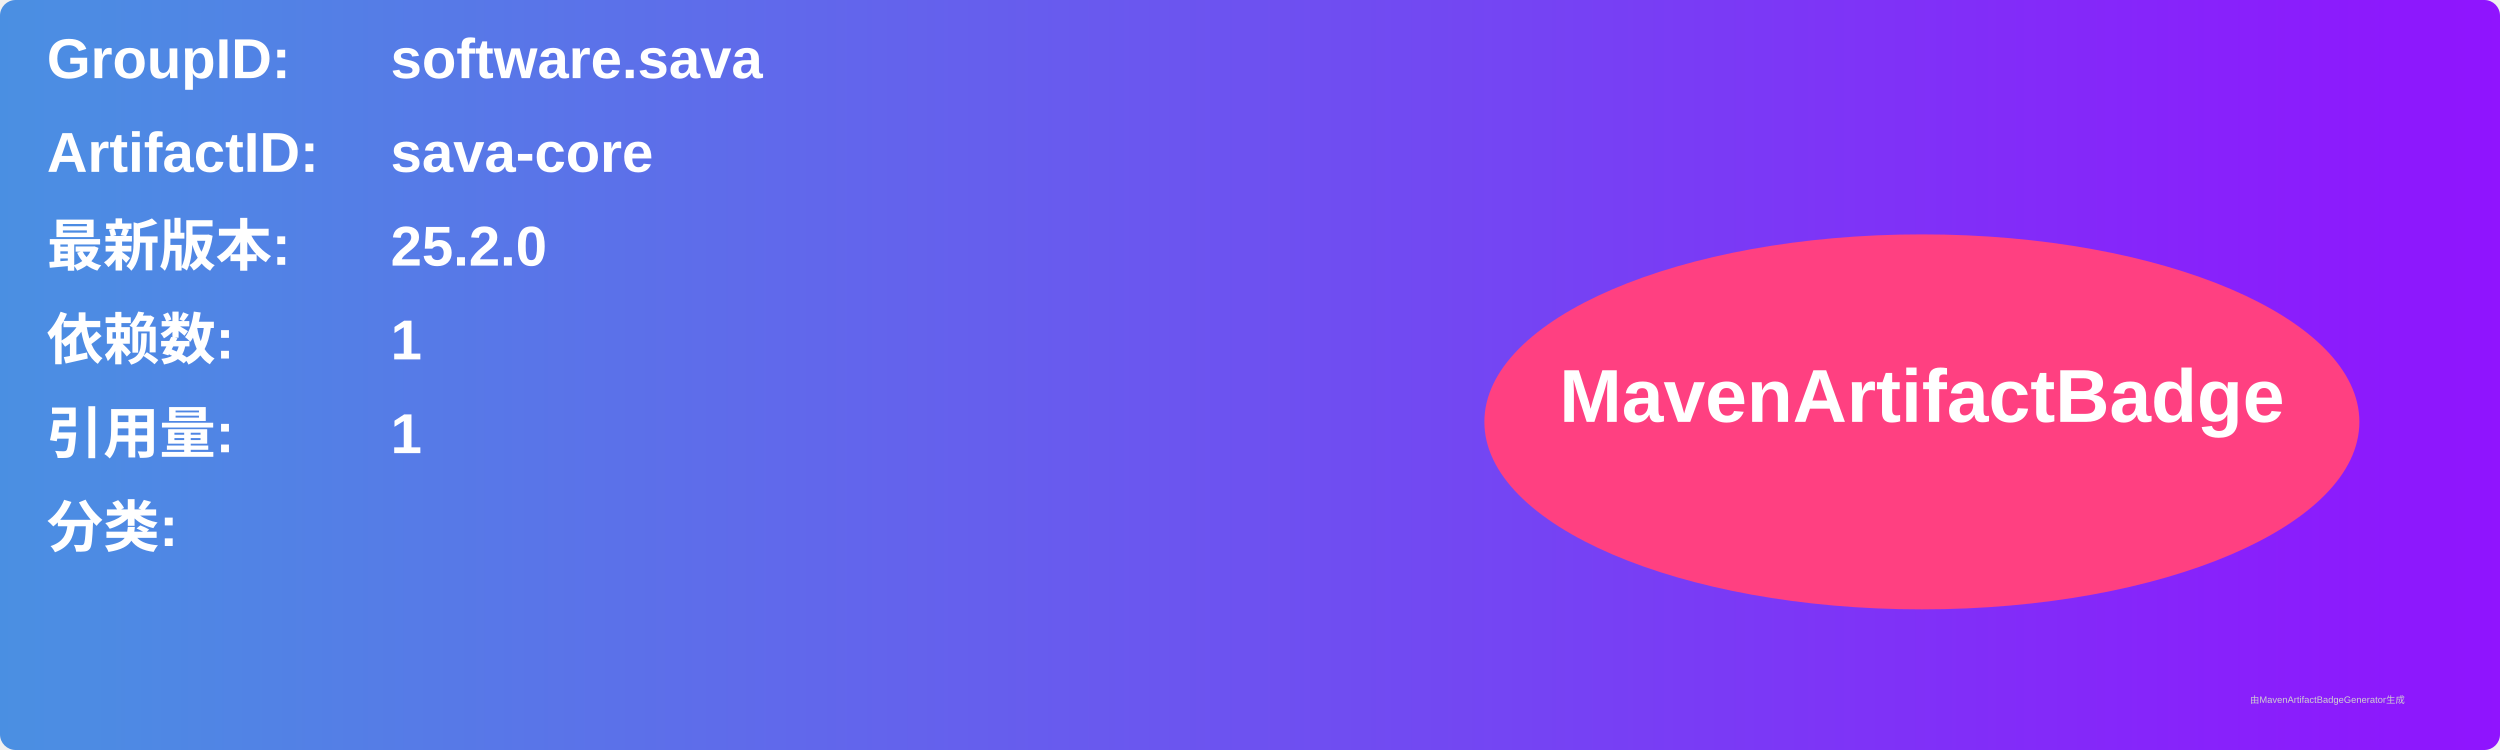
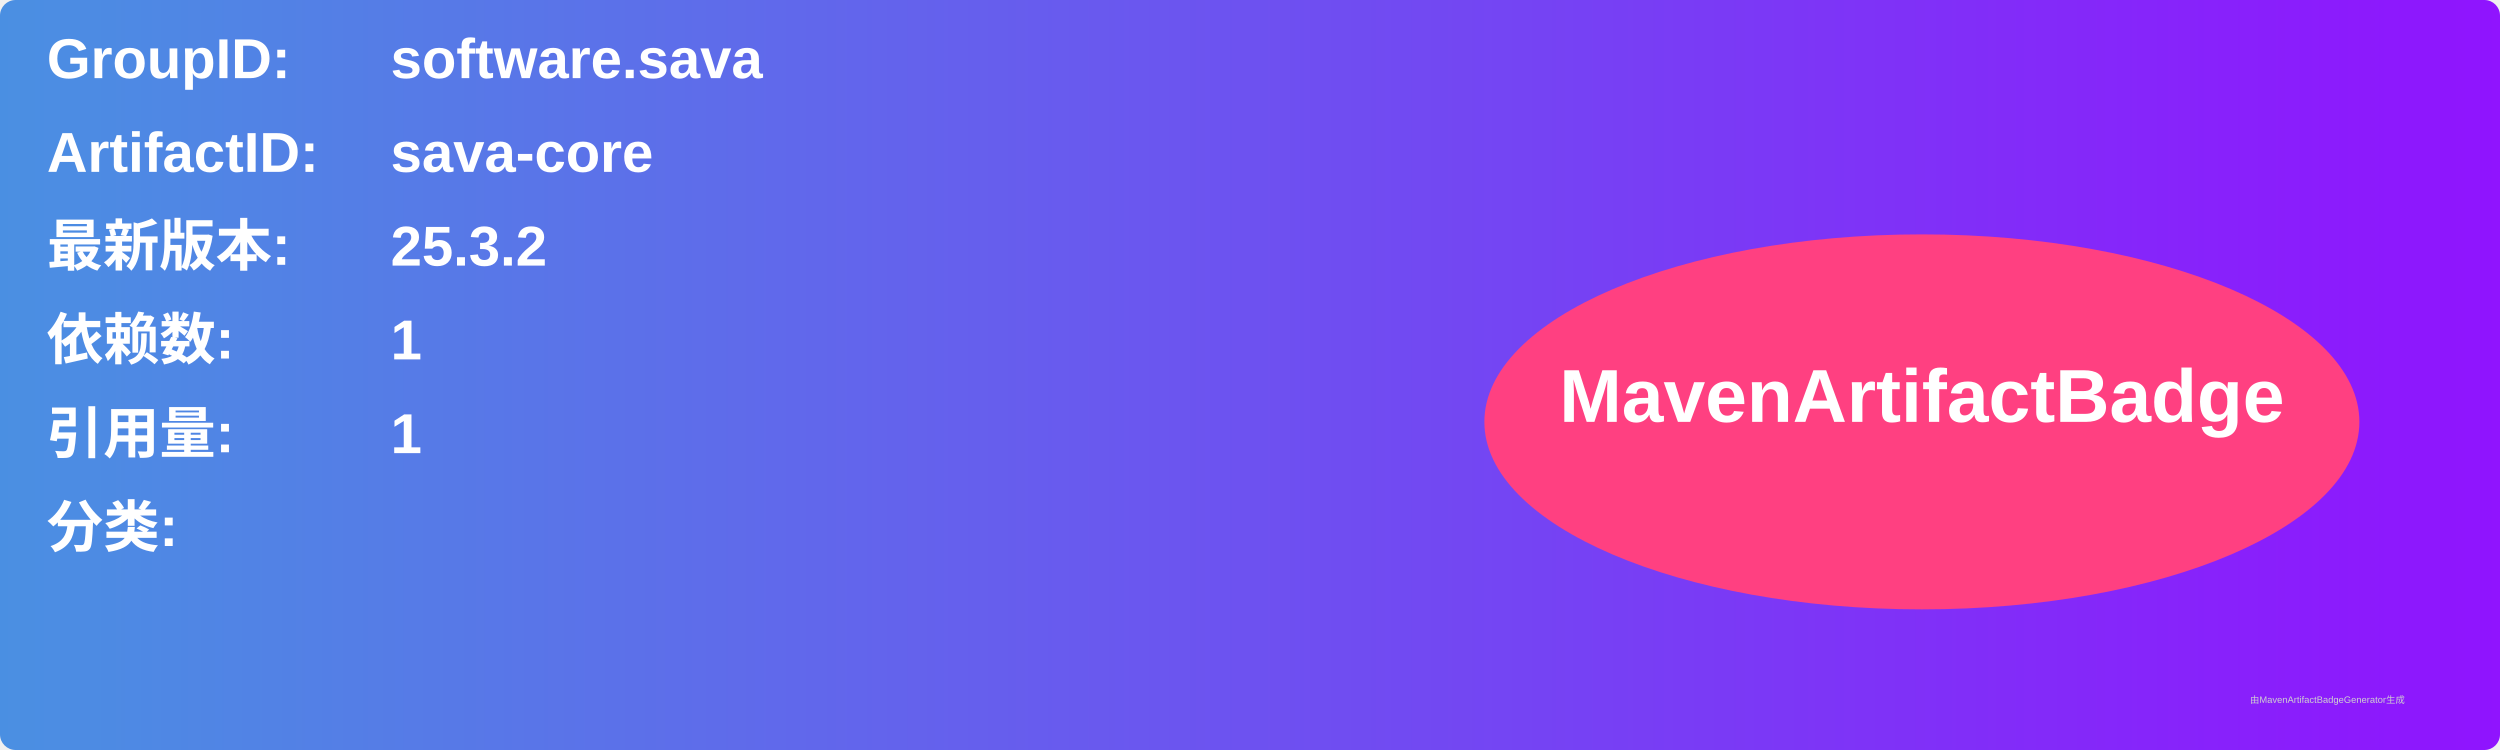
<svg xmlns="http://www.w3.org/2000/svg" width="800" height="240" viewBox="0 0 800 240">
  <linearGradient id="grad" x1="0%" y1="0%" x2="100%" y2="0%">
    <stop offset="0%" stop-color="#4a90e2" />
    <stop offset="100%" stop-color="#9013fe" />
  </linearGradient>
  <rect width="100%" height="100%" rx="5" ry="5" fill="url(#grad)" />
  <g transform="translate(15, 15)">
    <text x="0" y="10" font-family="Arial" font-size="18" fill="white" font-weight="bold" width="260">GroupID:</text>
    <text x="110" y="10" font-family="Arial" font-size="18" fill="white" font-weight="bold" width="460">software.sava</text>
    <text x="0" y="40" font-family="Arial" font-size="18" fill="white" font-weight="bold" width="260">ArtifactID:</text>
    <text x="110" y="40" font-family="Arial" font-size="18" fill="white" font-weight="bold" width="460">sava-core</text>
    <text x="0" y="70" font-family="Arial" font-size="18" fill="white" font-weight="bold">最新版本:</text>
    <text x="110" y="70" font-family="Arial" font-size="18" fill="white" font-weight="bold">
-       <tspan font-weight="bold">25.2.0</tspan>
+       <tspan font-weight="bold">25.3.2</tspan>
    </text>
    <text x="0" y="100" font-family="Arial" font-size="18" fill="white" font-weight="bold">依赖数: </text>
    <text x="110" y="100" font-family="Arial" font-size="18" fill="white">
      <tspan font-weight="bold">1</tspan>
    </text>
    <text x="0" y="130" font-family="Arial" font-size="18" fill="white" font-weight="bold">引用量: </text>
    <text x="110" y="130" font-family="Arial" font-size="18" fill="white">
      <tspan font-weight="bold">1</tspan>
    </text>
    <text x="0" y="160" font-family="Arial" font-size="18" fill="white" font-weight="bold">分类:</text>
    <text x="10" y="190" font-family="Arial" font-size="10" fill="white">
      <tspan font-weight="bold" />
    </text>
    <ellipse cx="600" cy="120" rx="140" ry="60" fill="#ff4081" />
    <text x="600" y="120" text-anchor="middle" font-family="Arial" font-size="24" fill="white" font-weight="bold">MavenArtifactBadge</text>
  </g>
  <text x="720" y="225" font-family="Arial" font-size="3" fill="#d0d0d0">由MavenArtifactBadgeGenerator生成</text>
</svg>
